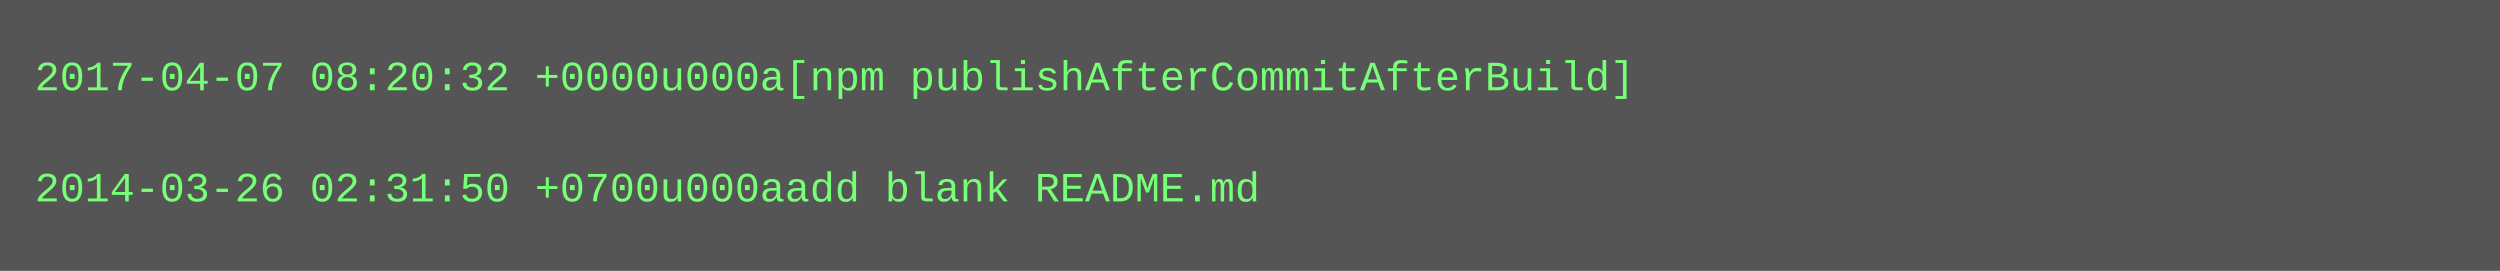
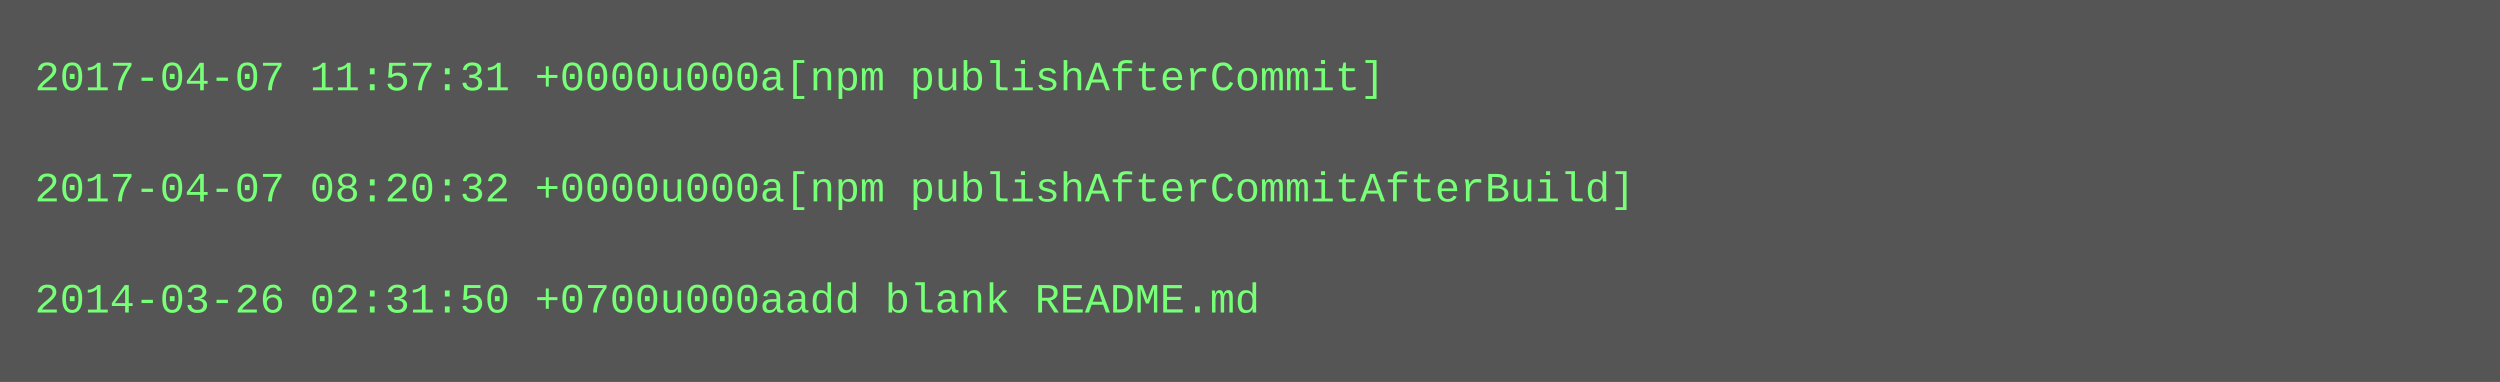
- <svg xmlns="http://www.w3.org/2000/svg" height="78" width="720">
-   <rect height="78" fill="#555" width="720" />
+ <svg xmlns="http://www.w3.org/2000/svg" height="110" width="720">
+   <rect height="110" fill="#555" width="720" />
  <text fill="#7f7" font-family="Courier New" font-size="12" xml:space="preserve">
-     <tspan x="10" y="26">2017-04-07 08:20:32 +0000u000a[npm publishAfterCommitAfterBuild]</tspan>
+     <tspan x="10" y="26">2017-04-07 11:57:31 +0000u000a[npm publishAfterCommit]</tspan>
    <tspan x="10" y="42" />
-     <tspan x="10" y="58">2014-03-26 02:31:50 +0700u000aadd blank README.md</tspan>
+     <tspan x="10" y="58">2017-04-07 08:20:32 +0000u000a[npm publishAfterCommitAfterBuild]</tspan>
+     <tspan x="10" y="74" />
+     <tspan x="10" y="90">2014-03-26 02:31:50 +0700u000aadd blank README.md</tspan>
  </text>
</svg>
